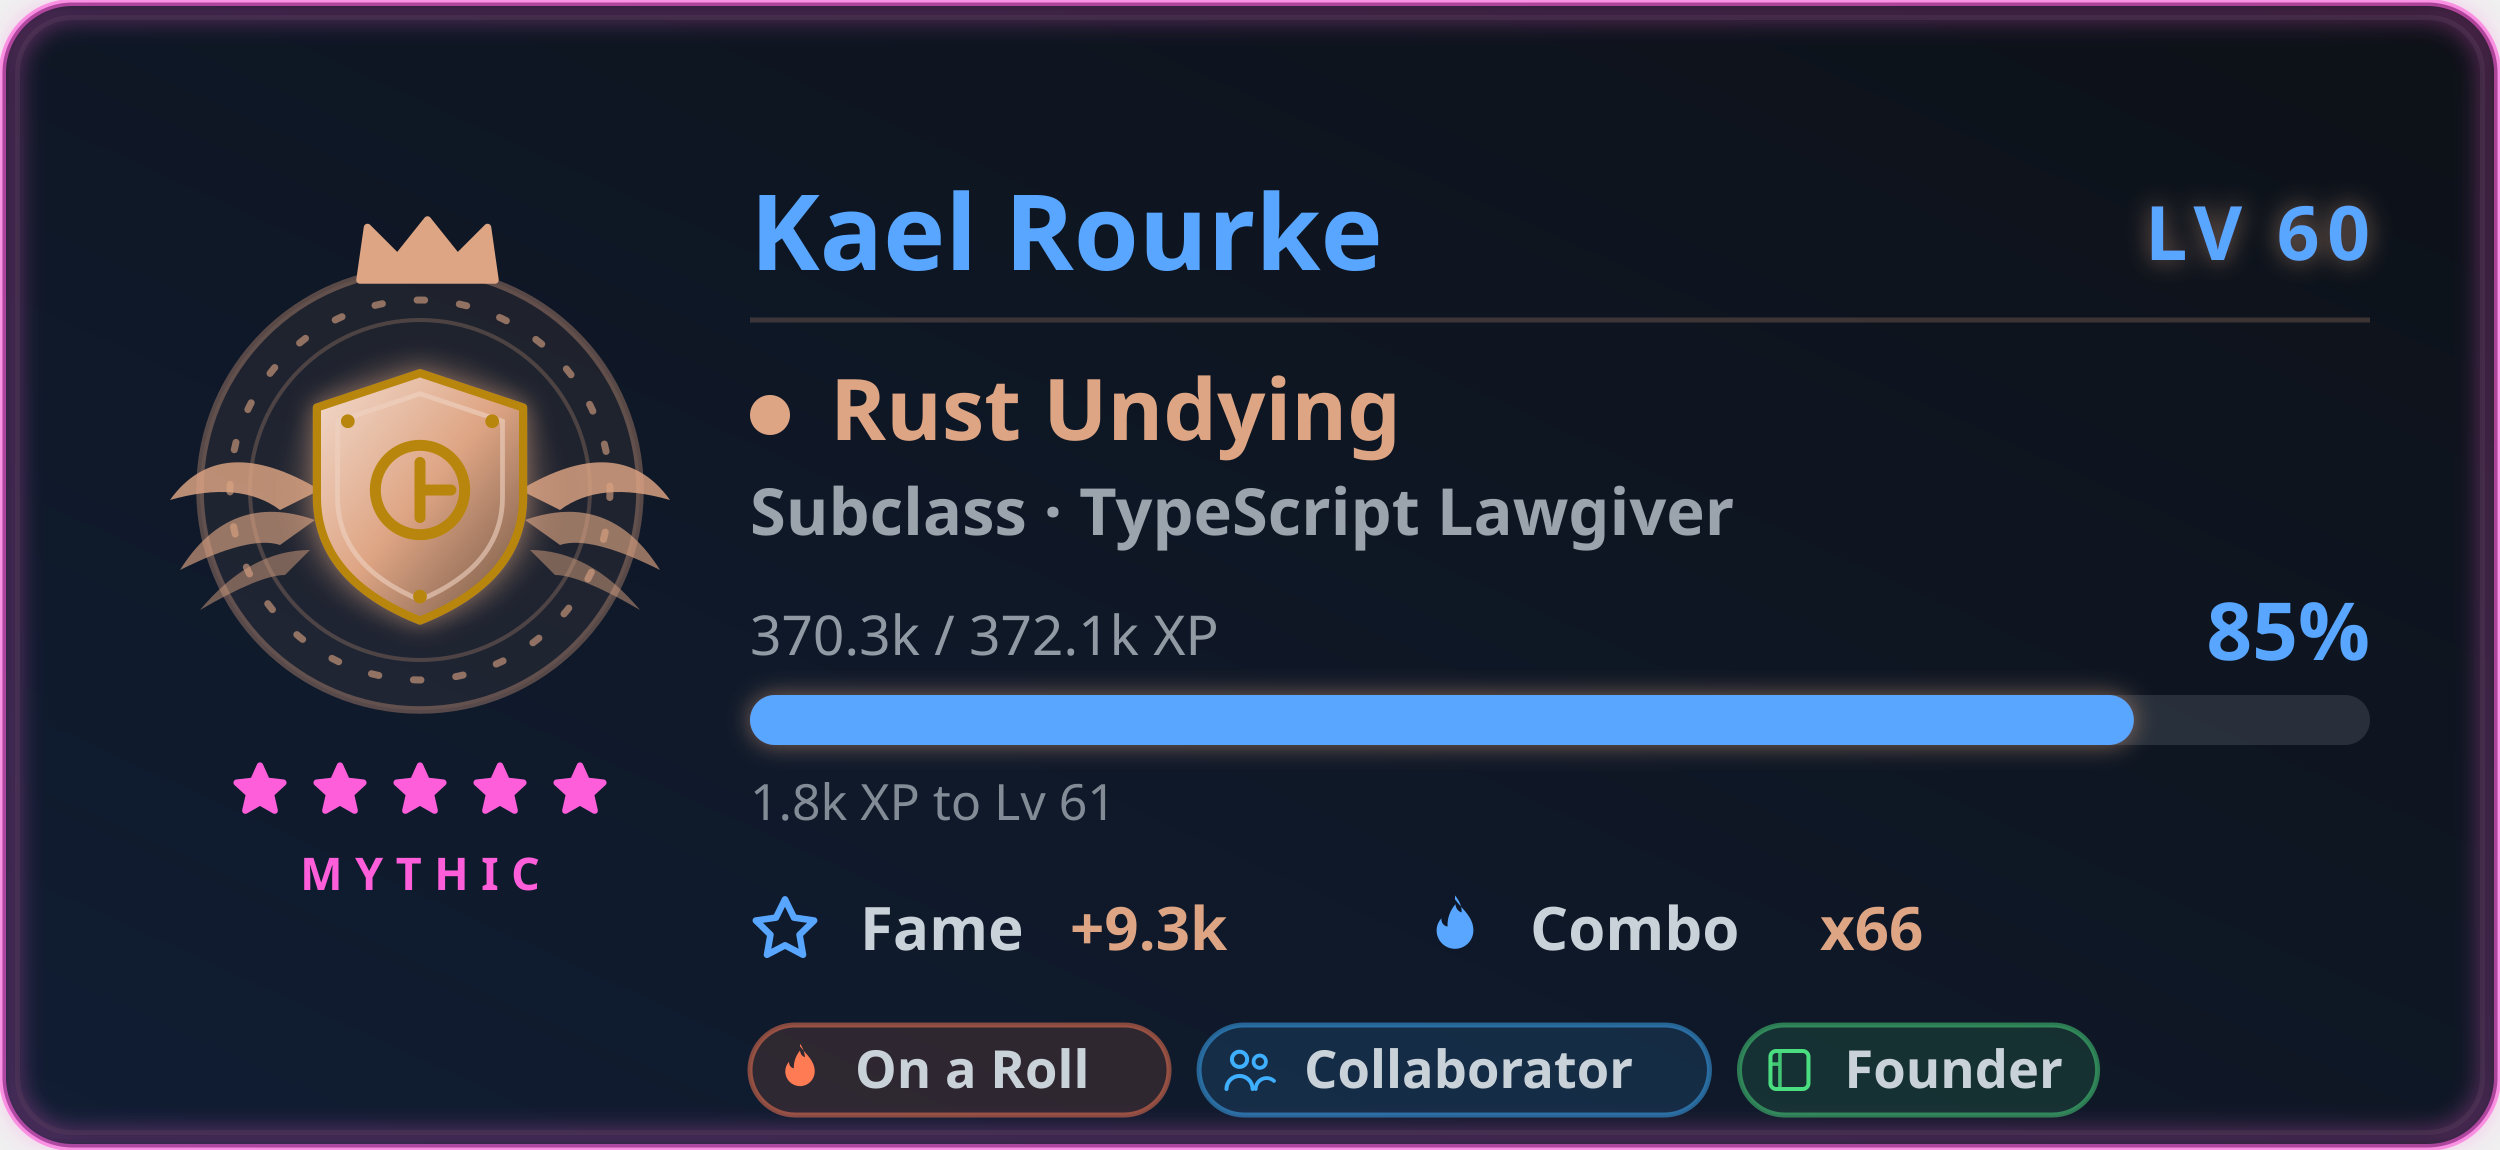
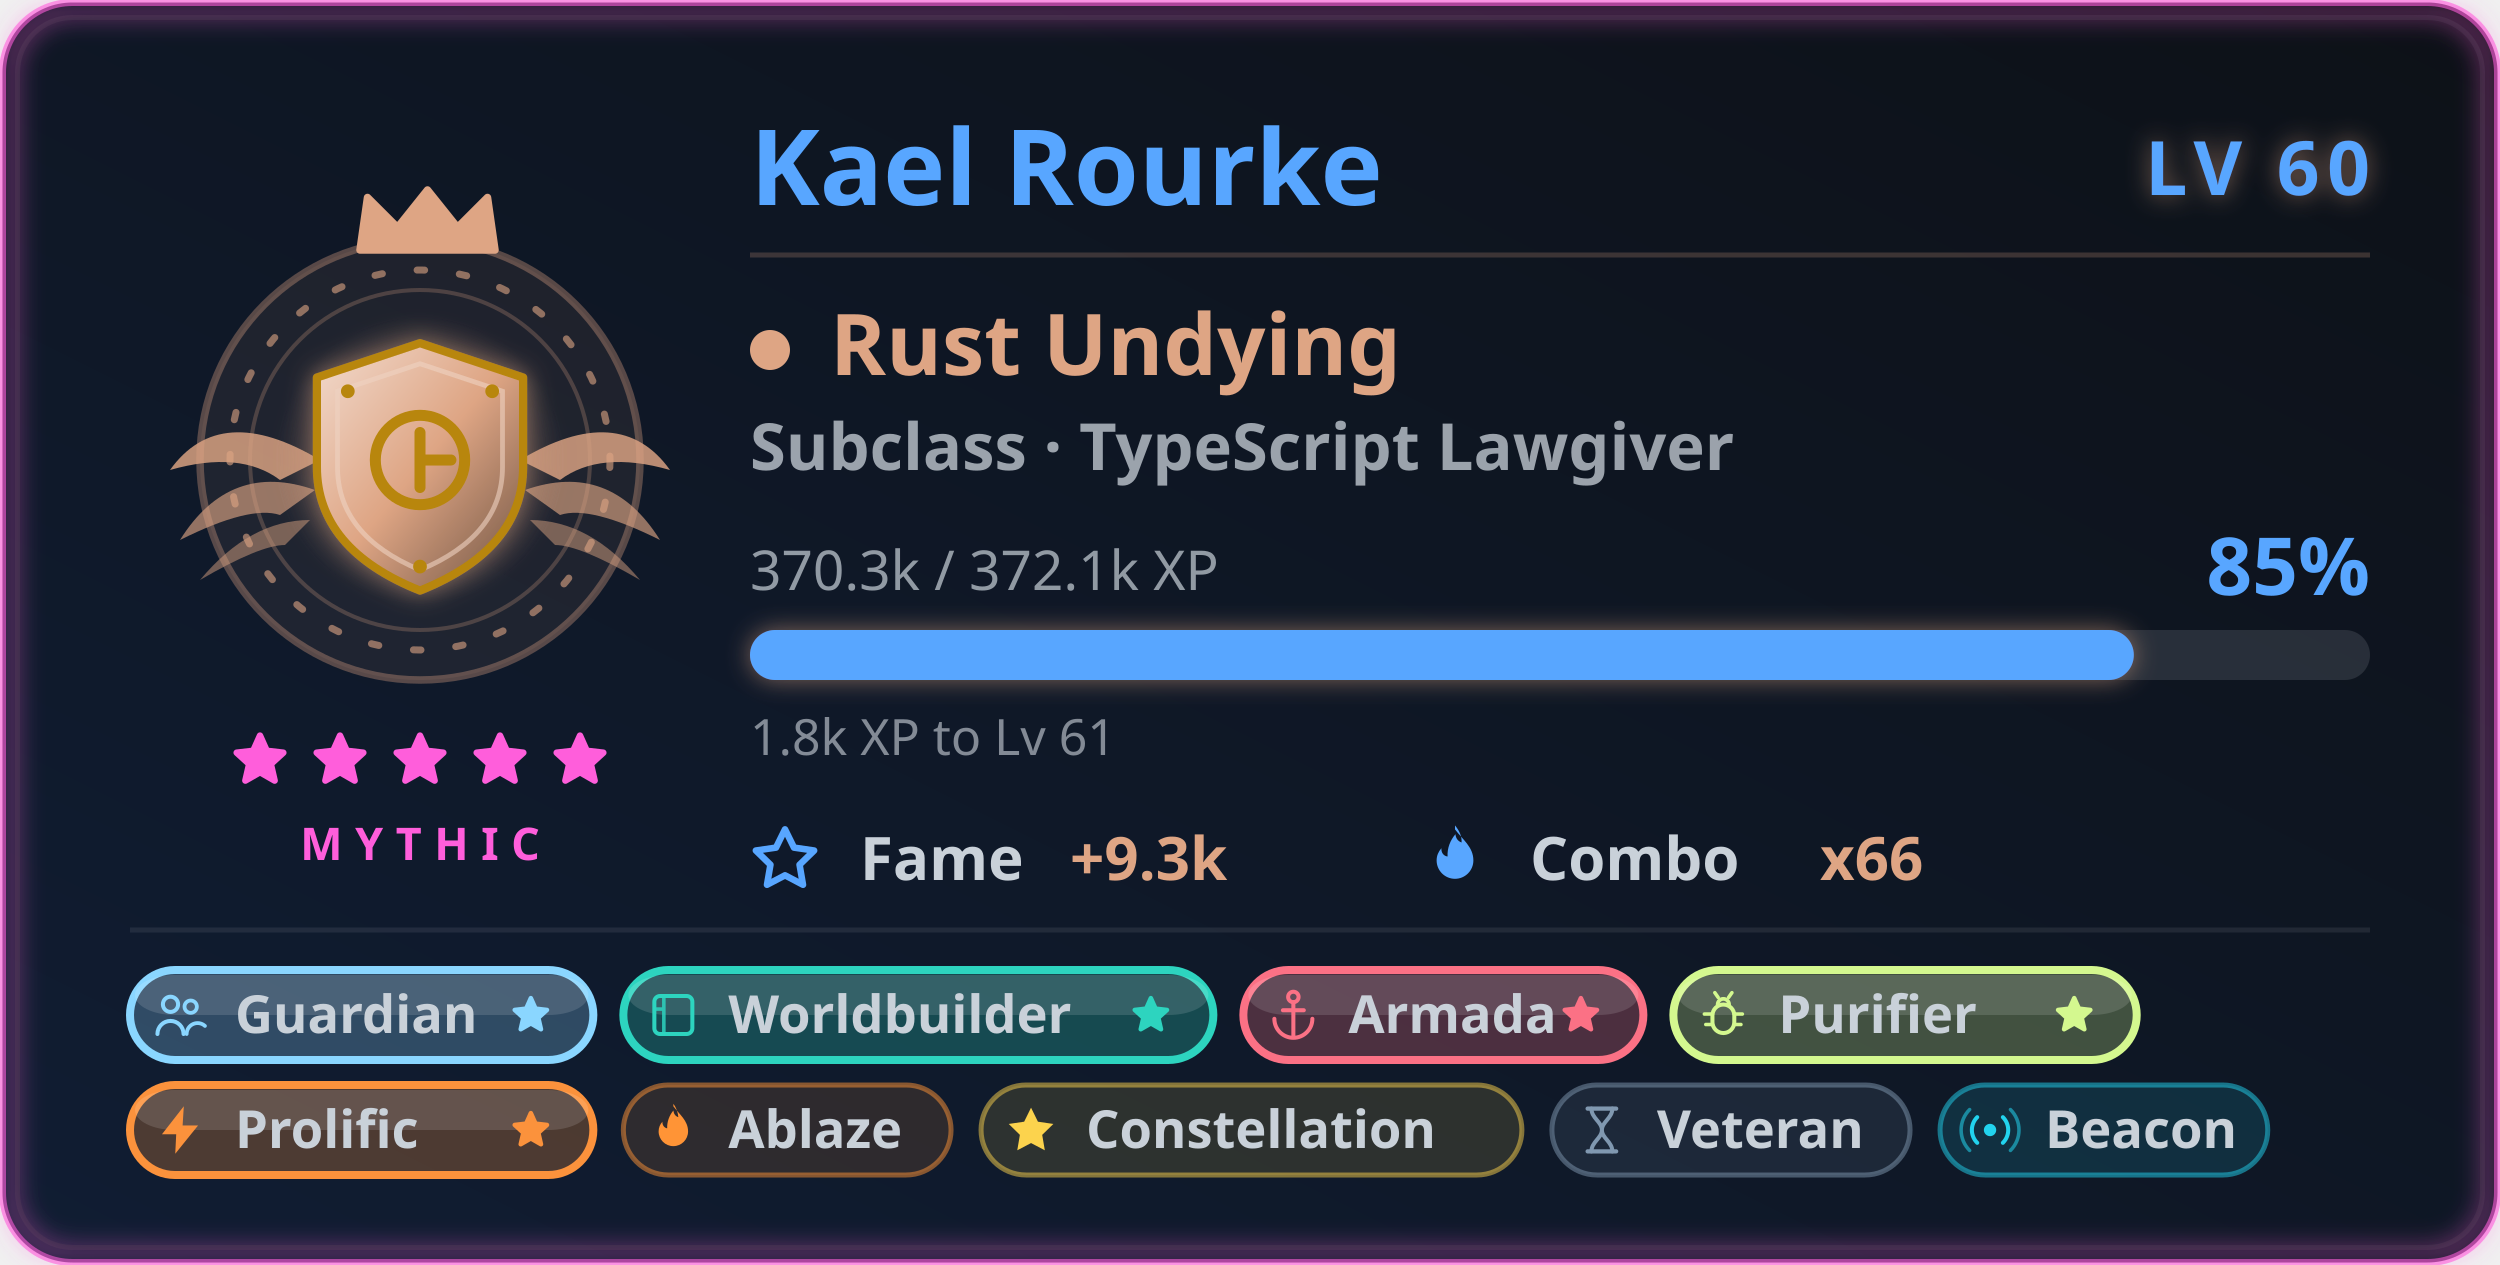
- <svg xmlns="http://www.w3.org/2000/svg" width="500" height="230" viewBox="0 0 500 230" role="img" aria-labelledby="card-title-a11y card-desc-a11y">
+ <svg xmlns="http://www.w3.org/2000/svg" width="500" height="253" viewBox="0 0 500 253" role="img" aria-labelledby="card-title-a11y card-desc-a11y">
  <style>
text { font-family: 'Segoe UI', Ubuntu, 'Helvetica Neue', sans-serif; }
.title { font-size: 18px; font-weight: 600; fill: #58a6ff; }
.title-icon { fill: #58a6ff; }
.icon { fill: #58a6ff; }


.gl-name { font-size: 21px; font-weight: 700; fill: #58a6ff; }
.gl-lvl { font-size: 15px; font-weight: 800; letter-spacing: 1.5px; fill: #58a6ff; }
.gl-class { font-size: 17px; font-weight: 700; fill: #dea584; }
.gl-sub { font-size: 13px; font-weight: 600; fill: #c9d1d9; opacity: 0.75; }
.gl-meta { font-size: 11px; fill: #c9d1d9; opacity: 0.7; }
.gl-pct { font-size: 16px; font-weight: 800; fill: #58a6ff; }
.gl-chip-label { font-size: 12px; font-weight: 600; fill: #c9d1d9; }
.gl-chip-value { font-size: 12px; font-weight: 800; fill: #dea584; }
.gl-hint { font-size: 10px; fill: #c9d1d9; opacity: 0.62; }
.gl-badge-label { font-size: 10.5px; font-weight: 600; }
.gl-rarity { font-size: 9px; font-weight: 700; letter-spacing: 2.5px; fill: #ff5edb; }

</style>
  <defs>
    <linearGradient id="card-bg" x1="0" y1="0" x2="1" y2="1" gradientTransform="rotate(90, 0.5, 0.5)">
      <stop offset="0.0%" stop-color="#0d1117" />
      <stop offset="100.0%" stop-color="#101d33" />
    </linearGradient>
    <filter id="card-glow" x="-50%" y="-50%" width="200%" height="200%">
      <feGaussianBlur in="SourceGraphic" stdDeviation="3" result="blur" />
      <feFlood flood-color="#58a6ff" flood-opacity="0.55" result="tint" />
      <feComposite in="tint" in2="blur" operator="in" result="softGlow" />
      <feMerge>
        <feMergeNode in="softGlow" />
        <feMergeNode in="SourceGraphic" />
      </feMerge>
    </filter>
    <filter id="gl-glow" x="-60%" y="-60%" width="220%" height="220%">
      <feGaussianBlur in="SourceGraphic" stdDeviation="2.4" result="b" />
      <feFlood flood-color="#dea584" flood-opacity="0.55" result="t" />
      <feComposite in="t" in2="b" operator="in" result="g" />
      <feMerge>
        <feMergeNode in="g" />
        <feMergeNode in="SourceGraphic" />
      </feMerge>
    </filter>
    <filter id="gl-rarity" x="-20%" y="-20%" width="140%" height="140%">
      <feGaussianBlur stdDeviation="2.4" />
    </filter>
  </defs>
-   <rect x="0.5" y="0.5" width="499" height="229" rx="14" fill="url(#card-bg)" stroke="#ff5edb" stroke-width="1.4" stroke-opacity="0.6" />
-   <rect x="3.5" y="3.5" width="493" height="223" rx="11" fill="none" stroke="#30363d" stroke-opacity="0.4" />
-   <rect x="2" y="2" width="496" height="226" rx="13" fill="none" stroke="#ff5edb" stroke-width="3.5" stroke-opacity="0.4" filter="url(#gl-rarity)" />
+   <rect x="0.5" y="0.5" width="499" height="252" rx="14" fill="url(#card-bg)" stroke="#ff5edb" stroke-width="1.4" stroke-opacity="0.6" />
+   <rect x="3.5" y="3.5" width="493" height="246" rx="11" fill="none" stroke="#30363d" stroke-opacity="0.4" />
+   <rect x="2" y="2" width="496" height="249" rx="13" fill="none" stroke="#ff5edb" stroke-width="3.5" stroke-opacity="0.4" filter="url(#gl-rarity)" />
  <g class="fade">
    <g class="">
      <g class="flourish">
        <g transform="translate(84,0)">
-           <g transform="translate(0,98)" fill="#dea584">
+           <g transform="translate(0,92)" fill="#dea584">
            <path d="M20 0 Q 40 -12 50 2 Q 36 -2 28 4 Z" opacity="0.82" />
            <path d="M21 6 Q 38 0 48 16 Q 34 9 28 11 Z" opacity="0.64" />
            <path d="M22 12 Q 34 12 44 24 Q 32 17 27 17 Z" opacity="0.48" />
          </g>
        </g>
        <g transform="translate(84,0) scale(-1,1)">
-           <g transform="translate(0,98)" fill="#dea584">
+           <g transform="translate(0,92)" fill="#dea584">
            <path d="M20 0 Q 40 -12 50 2 Q 36 -2 28 4 Z" opacity="0.82" />
            <path d="M21 6 Q 38 0 48 16 Q 34 9 28 11 Z" opacity="0.64" />
            <path d="M22 12 Q 34 12 44 24 Q 32 17 27 17 Z" opacity="0.48" />
          </g>
        </g>
      </g>
-       <circle cx="84" cy="98" r="44" fill="#dea584" fill-opacity="0.08" stroke="#dea584" stroke-opacity="0.35" stroke-width="1.5" />
+       <circle cx="84" cy="92" r="44" fill="#dea584" fill-opacity="0.08" stroke="#dea584" stroke-opacity="0.35" stroke-width="1.5" />
      <g class="">
-         <circle cx="84" cy="98" r="38" fill="none" stroke="#dea584" stroke-opacity="0.6" stroke-width="1.4" stroke-dasharray="1.5 7" stroke-linecap="round" />
-         <circle cx="84" cy="98" r="34" fill="none" stroke="#dea584" stroke-opacity="0.25" stroke-width="0.8" />
+         <circle cx="84" cy="92" r="38" fill="none" stroke="#dea584" stroke-opacity="0.6" stroke-width="1.4" stroke-dasharray="1.5 7" stroke-linecap="round" />
+         <circle cx="84" cy="92" r="34" fill="none" stroke="#dea584" stroke-opacity="0.25" stroke-width="0.8" />
      </g>
      <g class="" filter="url(#gl-glow)">
-         <svg class="" x="51" y="65" width="66" height="66" viewBox="0 0 48 48" aria-hidden="true">
+         <svg class="" x="51" y="59" width="66" height="66" viewBox="0 0 48 48" aria-hidden="true">
          <defs>
            <radialGradient id="rsHalo" cx="0.5" cy="0.5" r="0.5">
              <stop offset="0" stop-color="#dea584" stop-opacity="0.42" />
              <stop offset="1" stop-color="#dea584" stop-opacity="0" />
            </radialGradient>
            <linearGradient id="rsMetal" x1="0" y1="0" x2="1" y2="1">
              <stop offset="0" stop-color="#f2dbce" />
              <stop offset="0.5" stop-color="#dea584" />
              <stop offset="1" stop-color="#6f5342" />
            </linearGradient>
          </defs>
          <circle cx="24" cy="24" r="21" fill="url(#rsHalo)" />
          <path d="M24 7 L39 12 V25 Q39 37 24 43 Q9 37 9 25 V12 Z" fill="url(#rsMetal)" stroke="#b8860b" stroke-width="1.2" stroke-linejoin="round" />
          <path d="M24 10 L36 14 V25 Q36 35 24 40 Q12 35 12 25 V14 Z" fill="none" stroke="#efd2c2" stroke-width="0.7" stroke-opacity="0.6" />
          <circle cx="24" cy="24" r="6.5" fill="none" stroke="#b8860b" stroke-width="1.6" />
          <g stroke="#b8860b" stroke-width="1.6" stroke-linecap="round">
            <path d="M24 20 V28 M24 24 L28.5 24" />
          </g>
          <g fill="#b8860b">
            <circle cx="13.5" cy="14" r="1" />
            <circle cx="34.5" cy="14" r="1" />
            <circle cx="24" cy="39.5" r="1" />
          </g>
        </svg>
      </g>
-       <g transform="translate(69, 42.5) scale(1.5)">
+       <g transform="translate(69, 36.5) scale(1.5)">
        <path d="M2 9 L3 2 L7 6 L11 1 L15 6 L19 2 L20 9 Z" fill="#dea584" stroke="#dea584" stroke-width="1" stroke-linejoin="round" />
      </g>
    </g>
    <g>
-       <g class="" transform="translate(45.5, 151.5) scale(0.5416667)" fill="#ff5edb" stroke="#ff5edb" stroke-width="2.4" stroke-linejoin="round" stroke-linecap="round" opacity="1">
-         <path d="M12 3 L14.5 8.6 L20.6 9.3 L16 13.5 L17.4 19.6 L12 16.5 L6.6 19.6 L8 13.5 L3.4 9.3 L9.5 8.6 Z" />
-       </g>
-       <g class="" transform="translate(61.5, 151.5) scale(0.5416667)" fill="#ff5edb" stroke="#ff5edb" stroke-width="2.4" stroke-linejoin="round" stroke-linecap="round" opacity="1">
-         <path d="M12 3 L14.5 8.6 L20.6 9.3 L16 13.5 L17.4 19.6 L12 16.5 L6.6 19.6 L8 13.5 L3.4 9.3 L9.5 8.6 Z" />
-       </g>
-       <g class="" transform="translate(77.5, 151.5) scale(0.5416667)" fill="#ff5edb" stroke="#ff5edb" stroke-width="2.4" stroke-linejoin="round" stroke-linecap="round" opacity="1">
-         <path d="M12 3 L14.5 8.6 L20.6 9.3 L16 13.5 L17.4 19.6 L12 16.5 L6.6 19.6 L8 13.5 L3.4 9.3 L9.5 8.6 Z" />
-       </g>
-       <g class="" transform="translate(93.5, 151.5) scale(0.5416667)" fill="#ff5edb" stroke="#ff5edb" stroke-width="2.4" stroke-linejoin="round" stroke-linecap="round" opacity="1">
-         <path d="M12 3 L14.5 8.6 L20.6 9.3 L16 13.5 L17.4 19.6 L12 16.5 L6.6 19.6 L8 13.5 L3.4 9.3 L9.5 8.6 Z" />
-       </g>
-       <g class="" transform="translate(109.5, 151.5) scale(0.5416667)" fill="#ff5edb" stroke="#ff5edb" stroke-width="2.4" stroke-linejoin="round" stroke-linecap="round" opacity="1">
-         <path d="M12 3 L14.5 8.6 L20.6 9.3 L16 13.5 L17.4 19.6 L12 16.5 L6.6 19.6 L8 13.5 L3.4 9.3 L9.5 8.6 Z" />
-       </g>
-     </g>
-     <text class="gl-rarity" x="84" y="178" text-anchor="middle">MYTHIC</text>
+       <g class="" transform="translate(45.5, 145.5) scale(0.5416667)" fill="#ff5edb" stroke="#ff5edb" stroke-width="2.4" stroke-linejoin="round" stroke-linecap="round" opacity="1">
+         <path d="M12 3 L14.5 8.6 L20.6 9.3 L16 13.5 L17.4 19.6 L12 16.5 L6.6 19.6 L8 13.5 L3.4 9.3 L9.5 8.6 Z" />
+       </g>
+       <g class="" transform="translate(61.5, 145.5) scale(0.5416667)" fill="#ff5edb" stroke="#ff5edb" stroke-width="2.4" stroke-linejoin="round" stroke-linecap="round" opacity="1">
+         <path d="M12 3 L14.5 8.6 L20.6 9.3 L16 13.5 L17.4 19.6 L12 16.5 L6.6 19.6 L8 13.5 L3.4 9.3 L9.5 8.6 Z" />
+       </g>
+       <g class="" transform="translate(77.5, 145.5) scale(0.5416667)" fill="#ff5edb" stroke="#ff5edb" stroke-width="2.4" stroke-linejoin="round" stroke-linecap="round" opacity="1">
+         <path d="M12 3 L14.5 8.6 L20.6 9.3 L16 13.5 L17.4 19.6 L12 16.5 L6.6 19.6 L8 13.5 L3.4 9.3 L9.5 8.6 Z" />
+       </g>
+       <g class="" transform="translate(93.5, 145.5) scale(0.5416667)" fill="#ff5edb" stroke="#ff5edb" stroke-width="2.4" stroke-linejoin="round" stroke-linecap="round" opacity="1">
+         <path d="M12 3 L14.5 8.6 L20.6 9.3 L16 13.5 L17.4 19.6 L12 16.5 L6.6 19.6 L8 13.5 L3.4 9.3 L9.5 8.6 Z" />
+       </g>
+       <g class="" transform="translate(109.5, 145.5) scale(0.5416667)" fill="#ff5edb" stroke="#ff5edb" stroke-width="2.4" stroke-linejoin="round" stroke-linecap="round" opacity="1">
+         <path d="M12 3 L14.5 8.6 L20.6 9.3 L16 13.5 L17.4 19.6 L12 16.5 L6.6 19.6 L8 13.5 L3.4 9.3 L9.5 8.6 Z" />
+       </g>
+     </g>
+     <text class="gl-rarity" x="84" y="172" text-anchor="middle">MYTHIC</text>
  </g>
  <g class="fade" style="animation-delay:.15s">
-     <text class="gl-name" x="150" y="54">Kael Rourke</text>
-     <text class="gl-lvl glow-pulse" x="474" y="52" text-anchor="end" filter="url(#gl-glow)">LV 60</text>
-     <line x1="150" y1="64" x2="474" y2="64" stroke="#dea584" stroke-opacity="0.22" stroke-width="1" />
-     <circle cx="154" cy="83" r="4" fill="#dea584" />
-     <text class="gl-class" x="166" y="88">Rust Undying</text>
-     <text class="gl-sub" x="150" y="107">Subclass · TypeScript Lawgiver</text>
-     <text class="gl-meta" x="150" y="131">370.3k / 372.1k XP</text>
-     <text class="gl-pct " x="474" y="132" text-anchor="end">85%</text>
-     <rect x="150" y="139" width="324" height="10" rx="5" fill="#c9d1d9" fill-opacity="0.14" />
-     <rect class="xp-fill " x="150" y="139" width="276.766" height="10" rx="5" fill="#58a6ff" filter="url(#gl-glow)" />
-     <text class="gl-hint" x="150" y="164">1.8k XP to Lv 61</text>
-     <g transform="translate(150, 190)">
+     <text class="gl-name" x="150" y="41">Kael Rourke</text>
+     <text class="gl-lvl glow-pulse" x="474" y="39" text-anchor="end" filter="url(#gl-glow)">LV 60</text>
+     <line x1="150" y1="51" x2="474" y2="51" stroke="#dea584" stroke-opacity="0.22" stroke-width="1" />
+     <circle cx="154" cy="70" r="4" fill="#dea584" />
+     <text class="gl-class" x="166" y="75">Rust Undying</text>
+     <text class="gl-sub" x="150" y="94">Subclass · TypeScript Lawgiver</text>
+     <text class="gl-meta" x="150" y="118">370.3k / 372.1k XP</text>
+     <text class="gl-pct " x="474" y="119" text-anchor="end">85%</text>
+     <rect x="150" y="126" width="324" height="10" rx="5" fill="#c9d1d9" fill-opacity="0.14" />
+     <rect class="xp-fill " x="150" y="126" width="276.766" height="10" rx="5" fill="#58a6ff" filter="url(#gl-glow)" />
+     <text class="gl-hint" x="150" y="151">1.8k XP to Lv 61</text>
+     <g transform="translate(150, 176)">
      <svg class="icon" x="0" y="-11" width="14" height="14" viewBox="0 0 16 16" aria-hidden="true">
        <path fill-rule="evenodd" d="M8 .25a.75.75 0 0 1 .673.418l1.882 3.815 4.21.612a.75.75 0 0 1 .416 1.279l-3.046 2.97.719 4.192a.75.75 0 0 1-1.088.791L8 12.347l-3.766 1.98a.75.75 0 0 1-1.088-.79l.72-4.194L.818 6.374a.75.75 0 0 1 .416-1.28l4.21-.611L7.327.668A.75.75 0 0 1 8 .25zm0 2.445L6.615 5.5a.75.75 0 0 1-.564.41l-3.097.45 2.24 2.184a.75.75 0 0 1 .216.664l-.528 3.084 2.769-1.456a.75.75 0 0 1 .698 0l2.77 1.456-.53-3.084a.75.75 0 0 1 .216-.664l2.24-2.183-3.096-.45a.75.75 0 0 1-.564-.41L8 2.694v.001z" />
      </svg>
      <text class="gl-chip-label" x="22" y="0">Fame</text>
      <text class="gl-chip-value" x="64" y="0">+9.3k</text>
    </g>
-     <g transform="translate(284, 190)">
+     <g transform="translate(284, 176)">
      <svg class="icon" x="0" y="-11" width="14" height="14" viewBox="0 0 16 16" aria-hidden="true">
        <path fill-rule="evenodd" d="M8 1c1.7 2.3 4.2 4 4.2 7.1a4.2 4.2 0 0 1-8.4 0c0-1.1.4-2 1.1-2.8-.1 1 .5 1.8 1.4 1.9-.1-1.9.6-3.7 1.8-5.1.1 1 .6 1.6 1.4 1.9.1-1.4-.5-2.7-1.5-3.9z" />
      </svg>
      <text class="gl-chip-label" x="22" y="0">Combo</text>
      <text class="gl-chip-value" x="80" y="0">x66</text>
    </g>
  </g>
  <g class="fade" style="animation-delay:.2s">
-     <g>
-       <rect x="150" y="205" width="83.81" height="18" rx="9" fill="#ff7b54" fill-opacity="0.13" stroke="#ff7b54" stroke-opacity="0.5" stroke-width="1" />
-       <g transform="translate(154.3, 208.3) scale(0.475)">
-         <path d="M12 2c2.5 3.4 6.2 6 6.2 10.6a6.2 6.2 0 0 1-12.4 0c0-1.6.6-3 1.6-4.1-.1 1.5.8 2.6 2 2.8-.1-2.8.9-5.4 2.6-7.5.2 1.5.9 2.4 2.1 2.8-.2-2-.8-4-2.1-5.6Z" fill="#ff7b54" />
-       </g>
-       <text class="gl-badge-label" x="171" y="217.6" fill="#c9d1d9">On a Roll</text>
-     </g>
-     <g>
-       <rect x="239.81" y="205" width="102.08" height="18" rx="9" fill="#3fb0ff" fill-opacity="0.13" stroke="#3fb0ff" stroke-opacity="0.5" stroke-width="1" />
-       <g transform="translate(244.11, 208.3) scale(0.475)">
-         <circle cx="8" cy="7.5" r="3.2" fill="none" stroke="#3fb0ff" stroke-width="1.7" />
-         <path d="M2.5 20a5.5 5.5 0 0 1 11 0" fill="none" stroke="#3fb0ff" stroke-width="1.7" stroke-linecap="round" />
-         <circle cx="16.5" cy="8.5" r="2.6" fill="none" stroke="#3fb0ff" stroke-width="1.6" />
-         <path d="M14.8 20a4.6 4.6 0 0 1 7.7-3.4" fill="none" stroke="#3fb0ff" stroke-width="1.6" stroke-linecap="round" />
-       </g>
-       <text class="gl-badge-label" x="260.81" y="217.6" fill="#c9d1d9">Collaborator</text>
-     </g>
-     <g>
-       <rect x="347.89" y="205" width="71.63" height="18" rx="9" fill="#4ade80" fill-opacity="0.13" stroke="#4ade80" stroke-opacity="0.5" stroke-width="1" />
-       <g transform="translate(352.19, 208.3) scale(0.475)">
-         <rect x="4" y="4" width="16" height="16" rx="2.4" fill="none" stroke="#4ade80" stroke-width="1.7" />
-         <path d="M8 4v16 M4 9.5h4" fill="none" stroke="#4ade80" stroke-width="1.5" opacity="0.85" />
-       </g>
-       <text class="gl-badge-label" x="368.89" y="217.6" fill="#c9d1d9">Founder</text>
+     <line x1="26" y1="186" x2="474" y2="186" stroke="#c9d1d9" stroke-opacity="0.1" stroke-width="1" />
+     <g>
+       <rect x="26" y="194" width="92.669" height="18" rx="9" fill="#8ad6ff" fill-opacity="0.26" stroke="#8ad6ff" stroke-opacity="1" stroke-width="1.6" />
+       <rect x="27" y="195" width="90.669" height="8" rx="8" fill="#ffffff" fill-opacity="0.13" />
+       <g transform="translate(30.3, 197.3) scale(0.475)">
+         <circle cx="8" cy="7.5" r="3.2" fill="none" stroke="#8ad6ff" stroke-width="1.7" />
+         <path d="M2.5 20a5.5 5.5 0 0 1 11 0" fill="none" stroke="#8ad6ff" stroke-width="1.7" stroke-linecap="round" />
+         <circle cx="16.5" cy="8.5" r="2.6" fill="none" stroke="#8ad6ff" stroke-width="1.6" />
+         <path d="M14.8 20a4.6 4.6 0 0 1 7.7-3.4" fill="none" stroke="#8ad6ff" stroke-width="1.6" stroke-linecap="round" />
+       </g>
+       <text class="gl-badge-label" x="47" y="206.6" fill="#c9d1d9" font-weight="800">Guardian</text>
+       <g class="" transform="translate(101.6688, 198.5) scale(0.375)" fill="#8ad6ff" stroke="#8ad6ff" stroke-width="2.4" stroke-linejoin="round" stroke-linecap="round" opacity="1">
+         <path d="M12 3 L14.5 8.6 L20.6 9.3 L16 13.5 L17.4 19.6 L12 16.5 L6.6 19.6 L8 13.5 L3.4 9.3 L9.5 8.6 Z" />
+       </g>
+     </g>
+     <g>
+       <rect x="124.669" y="194" width="118.003" height="18" rx="9" fill="#2dd4bf" fill-opacity="0.26" stroke="#2dd4bf" stroke-opacity="1" stroke-width="1.6" />
+       <rect x="125.669" y="195" width="116.003" height="8" rx="8" fill="#ffffff" fill-opacity="0.13" />
+       <g transform="translate(128.9688, 197.3) scale(0.475)">
+         <rect x="4" y="4" width="16" height="16" rx="2.4" fill="none" stroke="#2dd4bf" stroke-width="1.7" />
+         <path d="M8 4v16 M4 9.5h4" fill="none" stroke="#2dd4bf" stroke-width="1.5" opacity="0.85" />
+       </g>
+       <text class="gl-badge-label" x="145.669" y="206.6" fill="#c9d1d9" font-weight="800">Worldbuilder</text>
+       <g class="" transform="translate(225.672, 198.5) scale(0.375)" fill="#2dd4bf" stroke="#2dd4bf" stroke-width="2.4" stroke-linejoin="round" stroke-linecap="round" opacity="1">
+         <path d="M12 3 L14.5 8.6 L20.6 9.3 L16 13.5 L17.4 19.6 L12 16.5 L6.6 19.6 L8 13.5 L3.4 9.3 L9.5 8.6 Z" />
+       </g>
+     </g>
+     <g>
+       <rect x="248.672" y="194" width="80.002" height="18" rx="9" fill="#fb7185" fill-opacity="0.26" stroke="#fb7185" stroke-opacity="1" stroke-width="1.6" />
+       <rect x="249.672" y="195" width="78.002" height="8" rx="8" fill="#ffffff" fill-opacity="0.13" />
+       <g transform="translate(252.972, 197.3) scale(0.475)">
+         <circle cx="12" cy="4.4" r="2.2" fill="none" stroke="#fb7185" stroke-width="1.7" />
+         <path d="M12 6.6V21M7.6 10h8.8" fill="none" stroke="#fb7185" stroke-width="1.7" stroke-linejoin="round" stroke-linecap="round" />
+         <path d="M4 13.6a8 8 0 0 0 16 0" fill="none" stroke="#fb7185" stroke-width="1.7" stroke-linejoin="round" stroke-linecap="round" />
+       </g>
+       <text class="gl-badge-label" x="269.672" y="206.6" fill="#c9d1d9" font-weight="800">Armada</text>
+       <g class="" transform="translate(311.6736, 198.5) scale(0.375)" fill="#fb7185" stroke="#fb7185" stroke-width="2.4" stroke-linejoin="round" stroke-linecap="round" opacity="1">
+         <path d="M12 3 L14.5 8.6 L20.6 9.3 L16 13.5 L17.4 19.6 L12 16.5 L6.6 19.6 L8 13.5 L3.4 9.3 L9.5 8.6 Z" />
+       </g>
+     </g>
+     <g>
+       <rect x="334.674" y="194" width="92.669" height="18" rx="9" fill="#d4f88f" fill-opacity="0.26" stroke="#d4f88f" stroke-opacity="1" stroke-width="1.6" />
+       <rect x="335.674" y="195" width="90.669" height="8" rx="8" fill="#ffffff" fill-opacity="0.13" />
+       <g transform="translate(338.9736, 197.3) scale(0.475)">
+         <rect x="7.4" y="7.6" width="9.2" height="12" rx="4.6" fill="none" stroke="#d4f88f" stroke-width="1.7" />
+         <path d="M9.6 7.6a2.4 2.4 0 0 1 4.8 0" fill="none" stroke="#d4f88f" stroke-width="1.6" stroke-linejoin="round" stroke-linecap="round" />
+         <path d="M7.4 11.6H4M16.6 11.6H20M7.4 16H4.6M16.6 16H19.4M9.8 4.6 8.4 2.6M14.2 4.6 15.6 2.6" fill="none" stroke="#d4f88f" stroke-width="1.5" stroke-linejoin="round" stroke-linecap="round" />
+       </g>
+       <text class="gl-badge-label" x="355.674" y="206.6" fill="#c9d1d9" font-weight="800">Purifier</text>
+       <g class="" transform="translate(410.3424, 198.5) scale(0.375)" fill="#d4f88f" stroke="#d4f88f" stroke-width="2.4" stroke-linejoin="round" stroke-linecap="round" opacity="1">
+         <path d="M12 3 L14.5 8.6 L20.6 9.3 L16 13.5 L17.4 19.6 L12 16.5 L6.6 19.6 L8 13.5 L3.4 9.3 L9.5 8.6 Z" />
+       </g>
+     </g>
+     <g>
+       <rect x="26" y="217" width="92.669" height="18" rx="9" fill="#fb923c" fill-opacity="0.26" stroke="#fb923c" stroke-opacity="1" stroke-width="1.6" />
+       <rect x="27" y="218" width="90.669" height="8" rx="8" fill="#ffffff" fill-opacity="0.13" />
+       <g transform="translate(30.3, 220.3) scale(0.475)">
+         <path d="M13.6 2 4.4 13.8h6L10 22l9.6-11.9h-6.5Z" fill="#fb923c" />
+       </g>
+       <text class="gl-badge-label" x="47" y="229.6" fill="#c9d1d9" font-weight="800">Prolific</text>
+       <g class="" transform="translate(101.6688, 221.5) scale(0.375)" fill="#fb923c" stroke="#fb923c" stroke-width="2.4" stroke-linejoin="round" stroke-linecap="round" opacity="1">
+         <path d="M12 3 L14.5 8.6 L20.6 9.3 L16 13.5 L17.4 19.6 L12 16.5 L6.6 19.6 L8 13.5 L3.4 9.3 L9.5 8.6 Z" />
+       </g>
+     </g>
+     <g>
+       <rect x="124.669" y="217" width="65.54" height="18" rx="9" fill="#ff9436" fill-opacity="0.13" stroke="#ff9436" stroke-opacity="0.5" stroke-width="1" />
+       <g transform="translate(128.9688, 220.3) scale(0.475)">
+         <path d="M12 2c2.5 3.4 6.2 6 6.2 10.6a6.2 6.2 0 0 1-12.4 0c0-1.6.6-3 1.6-4.1-.1 1.5.8 2.6 2 2.8-.1-2.8.9-5.4 2.6-7.5.2 1.5.9 2.4 2.1 2.8-.2-2-.8-4-2.1-5.6Z" fill="#ff9436" />
+       </g>
+       <text class="gl-badge-label" x="145.669" y="229.6" fill="#c9d1d9">Ablaze</text>
+     </g>
+     <g>
+       <rect x="196.209" y="217" width="108.17" height="18" rx="9" fill="#fcd34d" fill-opacity="0.13" stroke="#fcd34d" stroke-opacity="0.5" stroke-width="1" />
+       <g transform="translate(200.5088, 220.3) scale(0.475)">
+         <path d="M12 2.6 14.9 8.5 21.4 9.45 16.7 14.05 17.8 20.55 12 17.5 6.2 20.55 7.3 14.05 2.6 9.45 9.1 8.5Z" fill="#fcd34d" />
+       </g>
+       <text class="gl-badge-label" x="217.209" y="229.6" fill="#c9d1d9">Constellation</text>
+     </g>
+     <g>
+       <rect x="310.379" y="217" width="71.63" height="18" rx="9" fill="#8098b0" fill-opacity="0.13" stroke="#8098b0" stroke-opacity="0.5" stroke-width="1" />
+       <g transform="translate(314.6788, 220.3) scale(0.475)">
+         <path d="M6 3h12M6 21h12" fill="none" stroke="#8098b0" stroke-width="1.8" stroke-linejoin="round" stroke-linecap="round" />
+         <path d="M7.6 3c0 4 4.4 5.6 4.4 9s-4.4 5-4.4 9M16.4 3c0 4-4.4 5.6-4.4 9s4.4 5 4.4 9" fill="none" stroke="#8098b0" stroke-width="1.7" stroke-linejoin="round" stroke-linecap="round" />
+       </g>
+       <text class="gl-badge-label" x="331.379" y="229.6" fill="#c9d1d9">Veteran</text>
+     </g>
+     <g>
+       <rect x="388.009" y="217" width="65.54" height="18" rx="9" fill="#22d3ee" fill-opacity="0.13" stroke="#22d3ee" stroke-opacity="0.5" stroke-width="1" />
+       <g transform="translate(392.3088, 220.3) scale(0.475)">
+         <circle cx="12" cy="12" r="2.6" fill="#22d3ee" />
+         <path d="M6.6 6.6a7.6 7.6 0 0 0 0 10.8M17.4 6.6a7.6 7.6 0 0 1 0 10.8" fill="none" stroke="#22d3ee" stroke-width="1.7" stroke-linejoin="round" stroke-linecap="round" />
+         <path d="M3.4 3.4a12.1 12.1 0 0 0 0 17.2M20.6 3.4a12.1 12.1 0 0 1 0 17.2" fill="none" stroke="#22d3ee" stroke-width="1.5" stroke-linejoin="round" stroke-linecap="round" opacity="0.55" />
+       </g>
+       <text class="gl-badge-label" x="409.009" y="229.6" fill="#c9d1d9">Beacon</text>
    </g>
  </g>
</svg>
